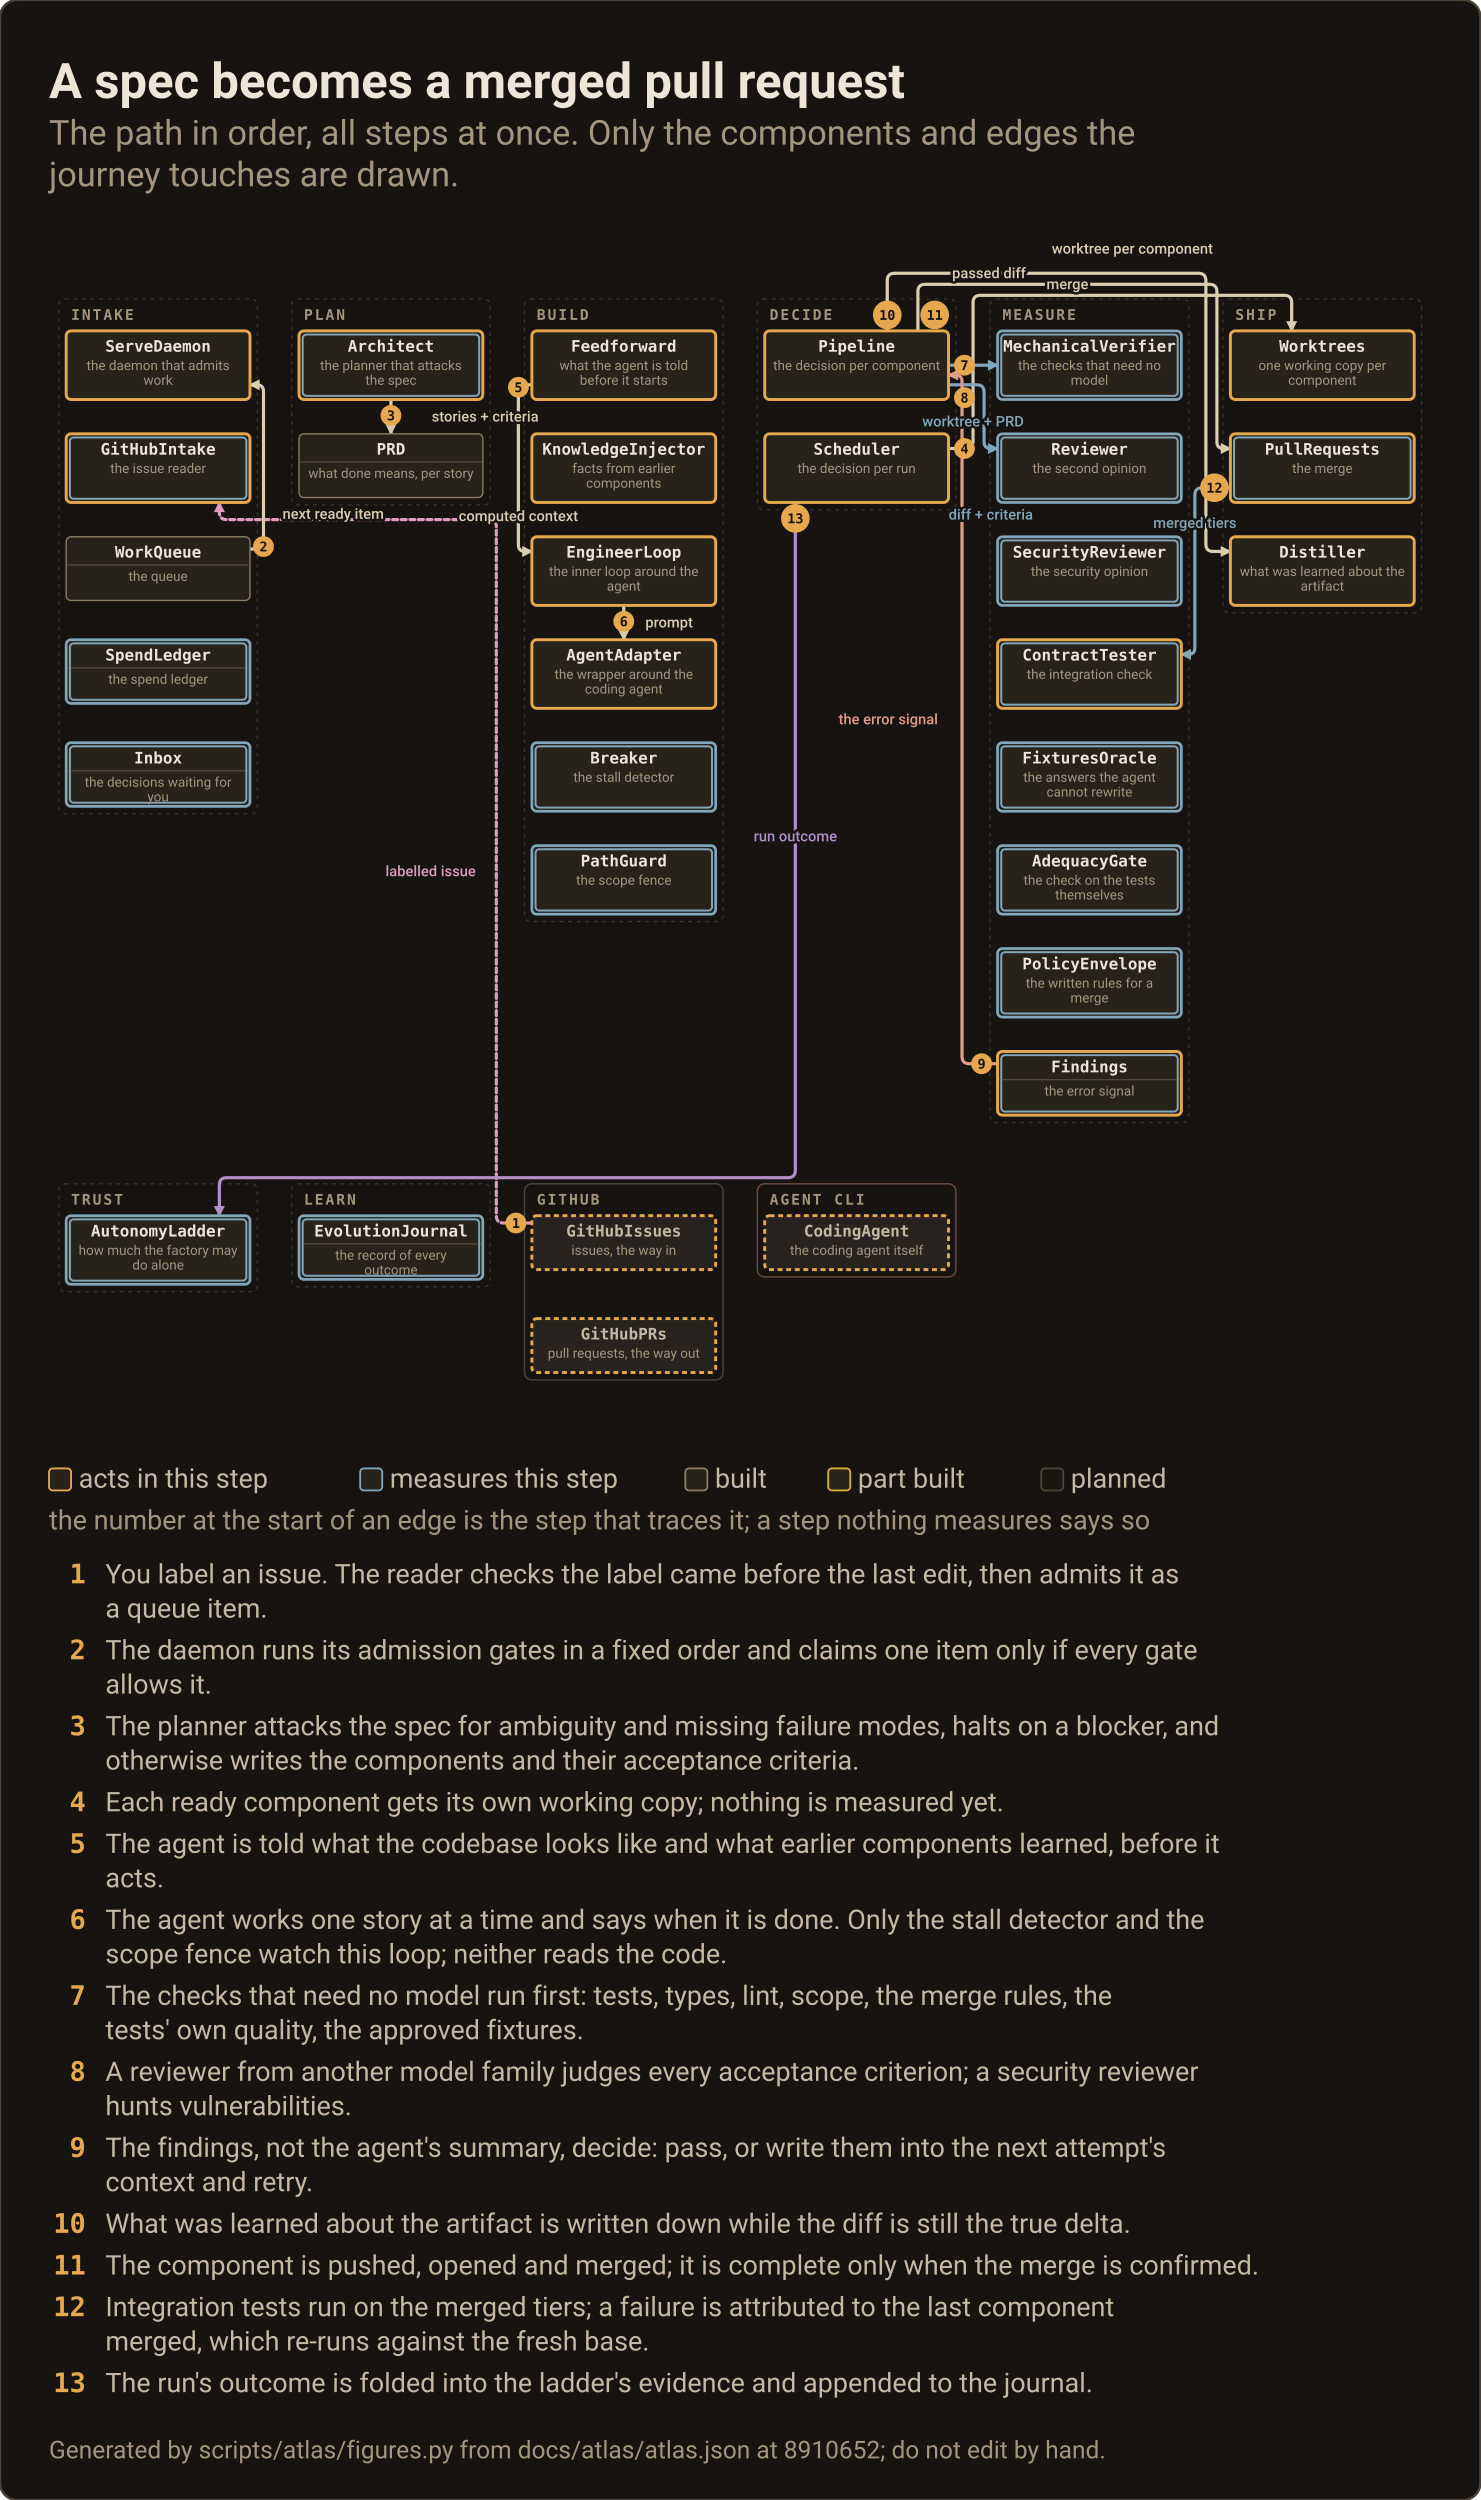
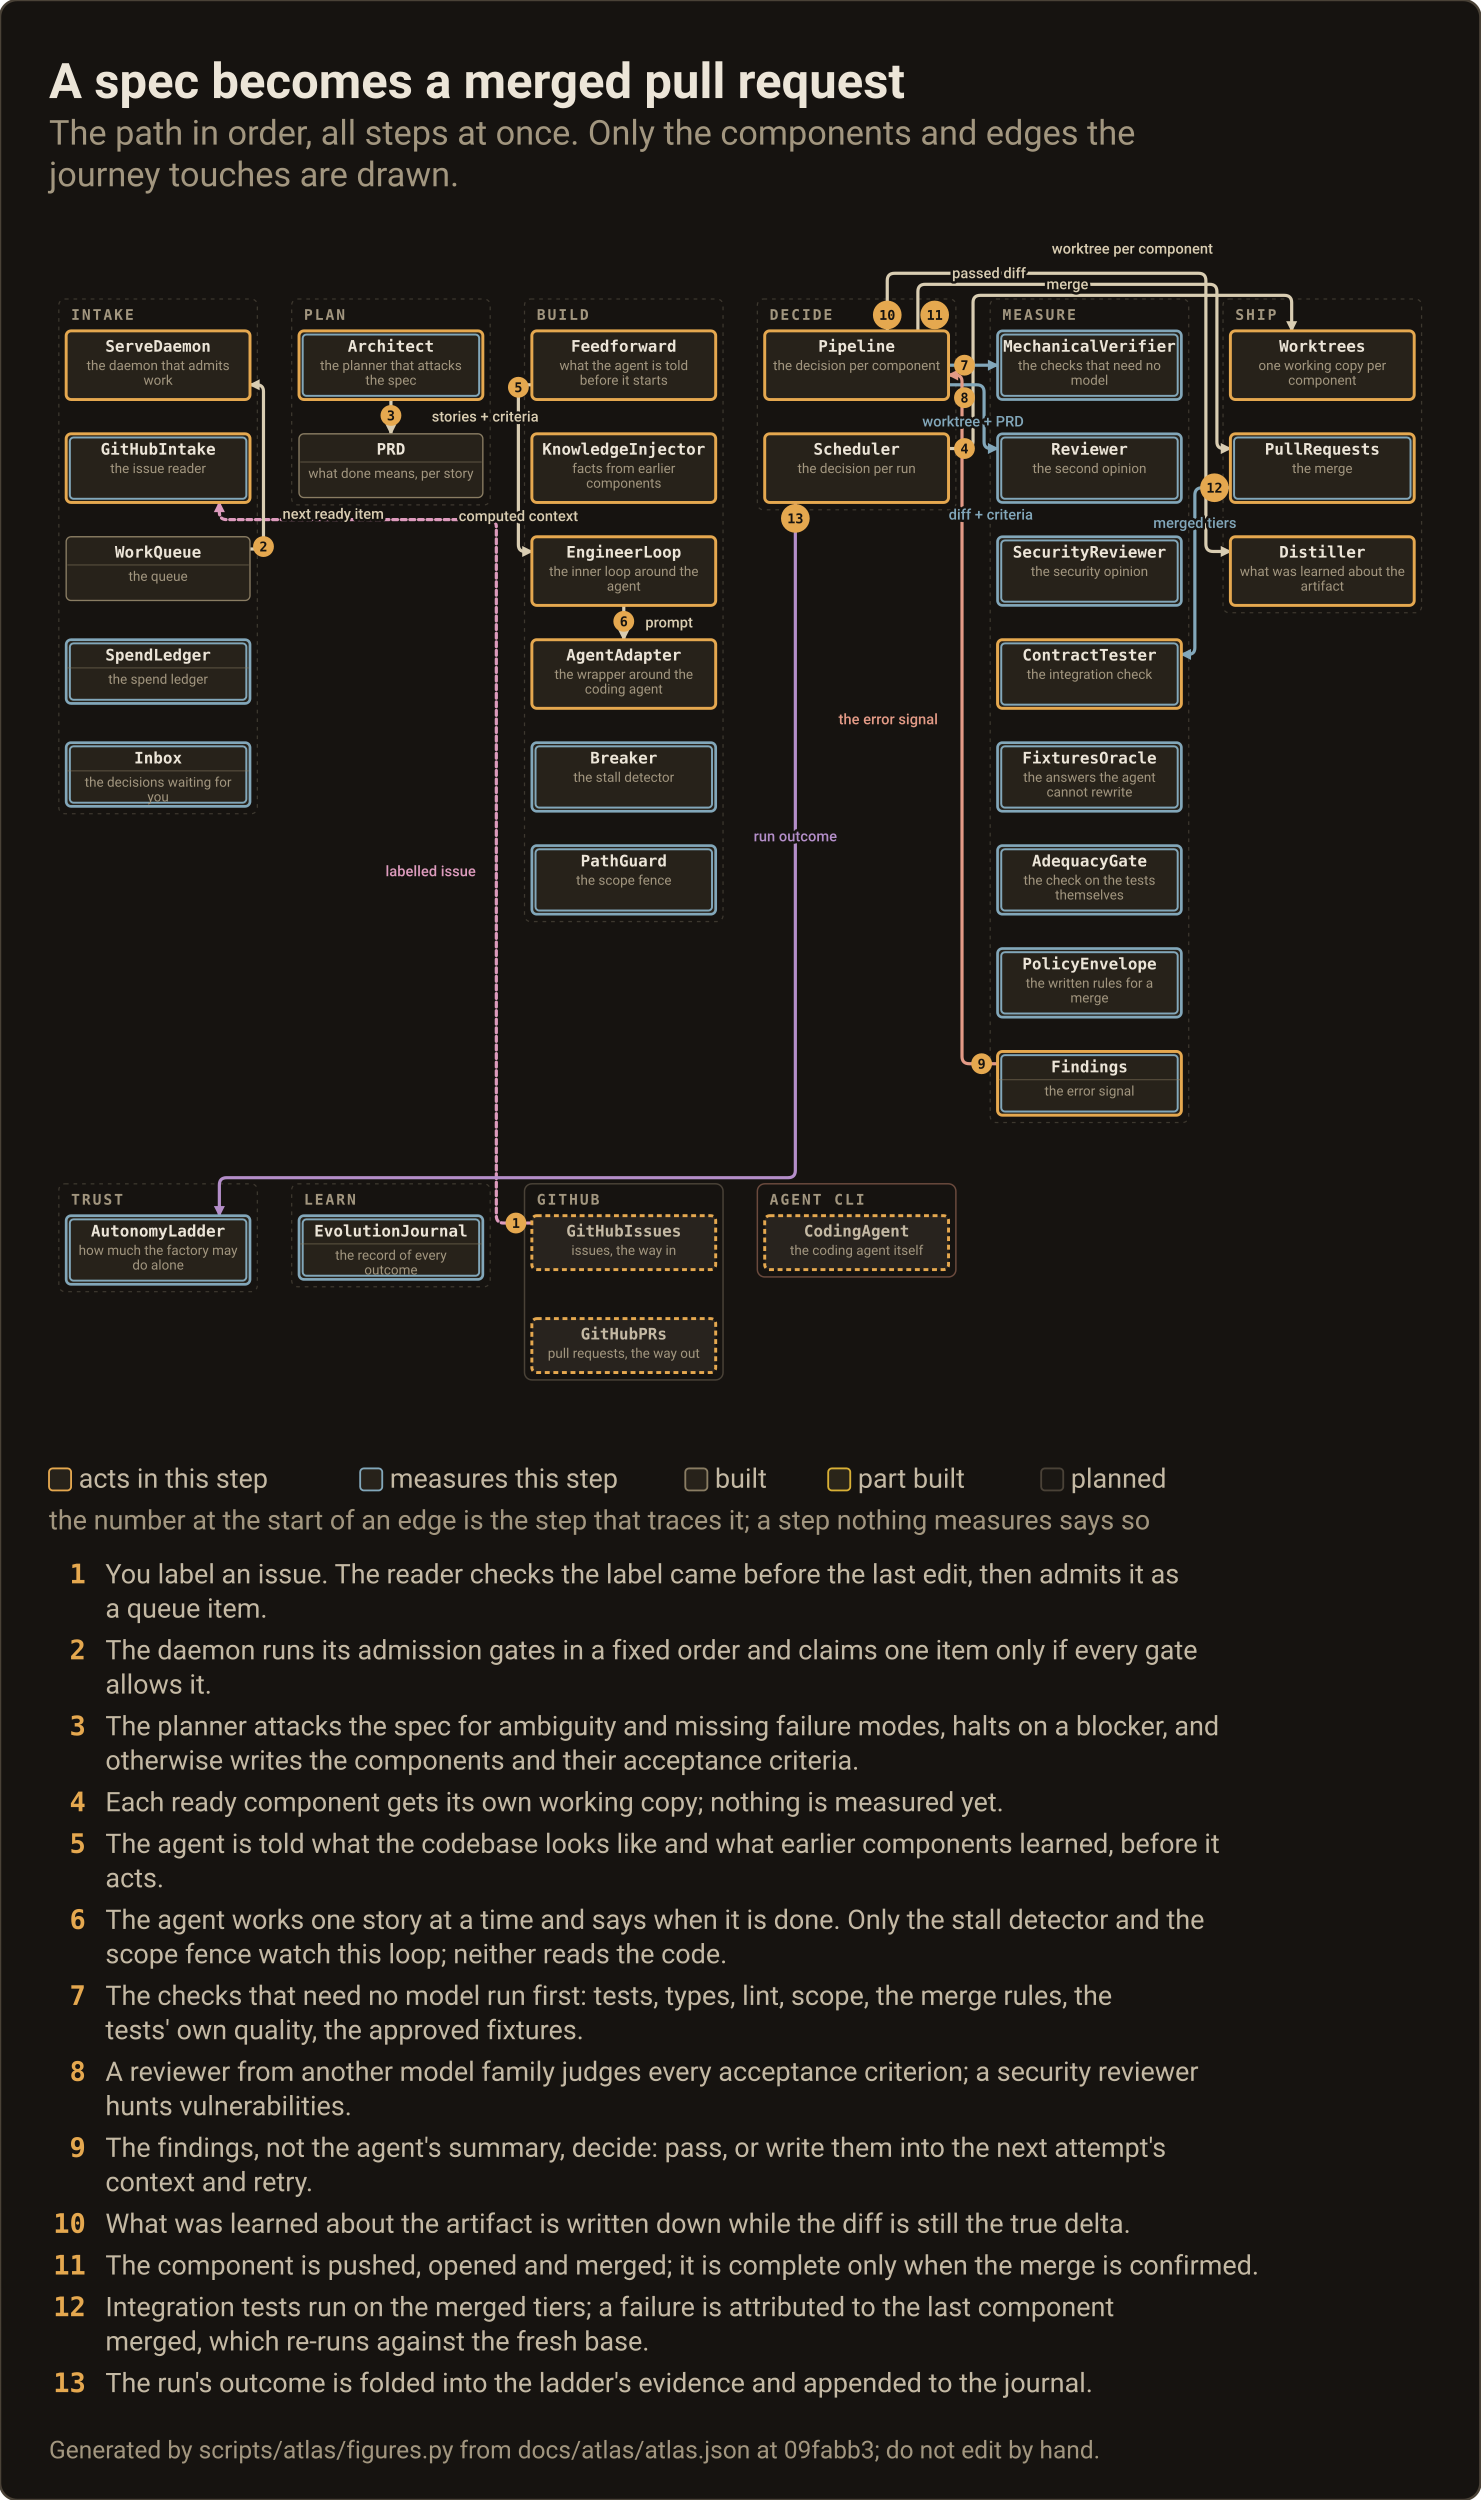
<svg xmlns="http://www.w3.org/2000/svg" width="1208" height="2040" viewBox="0 0 1208 2040" role="img" aria-label="Journey: A spec becomes a merged pull request">
  <rect x="0" y="0" width="1208" height="2040" rx="14" fill="#161310" stroke="#4A4237" stroke-width="2" />
  <text x="40.0" y="80.0" class="c0">A spec becomes a merged pull request</text>
  <text x="40.0" y="118.0" class="c1">The path in order, all steps at once. Only the components and edges the</text>
  <text x="40.0" y="152.0" class="c1">journey touches are drawn.</text>
  <svg id="map" x="40.0" y="170.0" width="1128" height="1006" viewBox="0 0 1128 1006" overflow="visible">
    <defs>
      <marker id="map-m-work" viewBox="0 0 8 8" refX="7" refY="4" markerUnits="userSpaceOnUse" markerWidth="9" markerHeight="9" orient="auto-start-reverse">
        <path d="M0,0 L8,4 L0,8 z" fill="#D9CDB2" />
      </marker>
      <marker id="map-m-measure" viewBox="0 0 8 8" refX="7" refY="4" markerUnits="userSpaceOnUse" markerWidth="9" markerHeight="9" orient="auto-start-reverse">
        <path d="M0,0 L8,4 L0,8 z" fill="#82A7BA" />
      </marker>
      <marker id="map-m-feedback" viewBox="0 0 8 8" refX="7" refY="4" markerUnits="userSpaceOnUse" markerWidth="9" markerHeight="9" orient="auto-start-reverse">
        <path d="M0,0 L8,4 L0,8 z" fill="#E39A86" />
      </marker>
      <marker id="map-m-operator" viewBox="0 0 8 8" refX="7" refY="4" markerUnits="userSpaceOnUse" markerWidth="9" markerHeight="9" orient="auto-start-reverse">
        <path d="M0,0 L8,4 L0,8 z" fill="#DD9BBD" />
      </marker>
      <marker id="map-m-trust" viewBox="0 0 8 8" refX="7" refY="4" markerUnits="userSpaceOnUse" markerWidth="9" markerHeight="9" orient="auto-start-reverse">
        <path d="M0,0 L8,4 L0,8 z" fill="#B48EC9" />
      </marker>
      <marker id="map-m-learn" viewBox="0 0 8 8" refX="7" refY="4" markerUnits="userSpaceOnUse" markerWidth="9" markerHeight="9" orient="auto-start-reverse">
        <path d="M0,0 L8,4 L0,8 z" fill="#86C9A9" />
      </marker>
      <marker id="map-m-record" viewBox="0 0 8 8" refX="7" refY="4" markerUnits="userSpaceOnUse" markerWidth="9" markerHeight="9" orient="auto-start-reverse">
        <path d="M0,0 L8,4 L0,8 z" fill="#B7C27C" />
      </marker>
      <marker id="map-m-change" viewBox="0 0 8 8" refX="7" refY="4" markerUnits="userSpaceOnUse" markerWidth="9" markerHeight="9" orient="auto-start-reverse">
        <path d="M0,0 L8,4 L0,8 z" fill="#E26D5A" />
      </marker>
      <marker id="map-m-reach" viewBox="0 0 8 8" refX="7" refY="4" markerUnits="userSpaceOnUse" markerWidth="9" markerHeight="9" orient="auto-start-reverse">
        <path d="M0,0 L8,4 L0,8 z" fill="#E5A84F" />
      </marker>
    </defs>
    <style>#map .node.quiet{opacity:.42}#map .node.planned{opacity:.5}#map .node.planned.quiet{opacity:.3}#map .node.meas .node__box{stroke:#82A7BA;stroke-width:2.2}#map .node.acts .node__box{stroke:#E5A84F;stroke-width:2.4}#map .node__ring{display:none;fill:none;stroke:#82A7BA;stroke-width:1.6}#map .node.meas .node__ring{display:inline}#map .flow.planned{opacity:.35}#map .flowlbl.planned{opacity:.5}#map .flow.off,#map .flowlbl.off{display:none}#map .flow.hot{opacity:1;stroke-opacity:1;stroke-width:2.6}#map .flowlbl.hot{opacity:1}</style>
    <rect x="8.0" y="74.0" width="162.0" height="420.0" rx="5" fill="none" stroke="#A2967F" stroke-opacity=".28" stroke-width="1" stroke-dasharray="3 4" />
    <text x="18.0" y="91.0" class="t6">INTAKE</text>
    <rect x="198.0" y="74.0" width="162.0" height="168.0" rx="5" fill="none" stroke="#A2967F" stroke-opacity=".28" stroke-width="1" stroke-dasharray="3 4" />
    <text x="208.0" y="91.0" class="t6">PLAN</text>
    <rect x="388.0" y="74.0" width="162.0" height="508.0" rx="5" fill="none" stroke="#A2967F" stroke-opacity=".28" stroke-width="1" stroke-dasharray="3 4" />
    <text x="398.0" y="91.0" class="t6">BUILD</text>
    <rect x="578.0" y="74.0" width="162.0" height="172.0" rx="5" fill="none" stroke="#A2967F" stroke-opacity=".28" stroke-width="1" stroke-dasharray="3 4" />
    <text x="588.0" y="91.0" class="t6">DECIDE</text>
    <rect x="768.0" y="74.0" width="162.0" height="672.0" rx="5" fill="none" stroke="#A2967F" stroke-opacity=".28" stroke-width="1" stroke-dasharray="3 4" />
    <text x="778.0" y="91.0" class="t6">MEASURE</text>
    <rect x="958.0" y="74.0" width="162.0" height="256.0" rx="5" fill="none" stroke="#A2967F" stroke-opacity=".28" stroke-width="1" stroke-dasharray="3 4" />
    <text x="968.0" y="91.0" class="t6">SHIP</text>
    <rect x="8.0" y="796.0" width="162.0" height="88.0" rx="5" fill="none" stroke="#A2967F" stroke-opacity=".28" stroke-width="1" stroke-dasharray="3 4" />
    <text x="18.0" y="813.0" class="t6">TRUST</text>
    <rect x="198.0" y="796.0" width="162.0" height="84.0" rx="5" fill="none" stroke="#A2967F" stroke-opacity=".28" stroke-width="1" stroke-dasharray="3 4" />
    <text x="208.0" y="813.0" class="t6">LEARN</text>
    <rect x="388.0" y="796.0" width="162.0" height="160.0" rx="6" fill="none" stroke="#4A4237" stroke-width="1.2" />
    <text x="398.0" y="813.0" class="t6">GITHUB</text>
    <rect x="578.0" y="796.0" width="162.0" height="76.0" rx="6" fill="none" stroke="#6B4A3D" stroke-width="1.2" />
    <text x="588.0" y="813.0" class="t6">AGENT CLI</text>
    <g data-layer="flow">
      <path id="map-f0" class="flow intake planned hot" data-edge="0" data-from="GitHubIssues" data-to="GitHubIntake" data-art="labelled issue" data-kind="intake" data-layer="operator" d="M 394.0 828.0 L 371.0 828.0 Q 365.0 828.0 365.0 822.0 L 365.0 260.0 Q 365.0 254.0 359.0 254.0 L 145.0 254.0 Q 139.0 254.0 139.0 248.0 L 139.0 240.0" fill="none" stroke="#DD9BBD" stroke-opacity="0.82" stroke-width="1.2" stroke-dasharray="4 3" stroke-linecap="round" marker-end="url(#map-m-operator)" />
      <path id="map-f2" class="flow intake hot" data-edge="2" data-from="WorkQueue" data-to="ServeDaemon" data-art="next ready item" data-kind="intake" data-layer="work" d="M 164.0 278.0 L 169.5 278.0 Q 175.0 278.0 175.0 272.5 L 175.0 149.5 Q 175.0 144.0 169.5 144.0 L 164.0 144.0" fill="none" stroke="#D9CDB2" stroke-opacity="0.82" stroke-width="1.2" stroke-linecap="round" marker-end="url(#map-m-work)" />
      <path id="map-f8" class="flow plan hot" data-edge="8" data-from="Architect" data-to="PRD" data-art="stories + criteria" data-kind="plan" data-layer="work" d="M 279.0 156.0 L 279.0 184.0" fill="none" stroke="#D9CDB2" stroke-opacity="0.82" stroke-width="1.2" stroke-linecap="round" marker-end="url(#map-m-work)" />
      <path id="map-f11" class="flow ship hot" data-edge="11" data-from="Scheduler" data-to="Worktrees" data-art="worktree per component" data-kind="ship" data-layer="work" d="M 734.0 196.0 L 748.0 196.0 Q 754.0 196.0 754.0 190.0 L 754.0 77.0 Q 754.0 71.0 760.0 71.0 L 1008.0 71.0 Q 1014.0 71.0 1014.0 77.0 L 1014.0 100.0" fill="none" stroke="#D9CDB2" stroke-opacity="0.82" stroke-width="1.2" stroke-linecap="round" marker-end="url(#map-m-work)" />
      <path id="map-f13" class="flow build hot" data-edge="13" data-from="Feedforward" data-to="EngineerLoop" data-art="computed context" data-kind="build" data-layer="work" d="M 394.0 144.0 L 388.5 144.0 Q 383.0 144.0 383.0 149.5 L 383.0 274.5 Q 383.0 280.0 388.5 280.0 L 394.0 280.0" fill="none" stroke="#D9CDB2" stroke-opacity="0.82" stroke-width="1.2" stroke-linecap="round" marker-end="url(#map-m-work)" />
      <path id="map-f16" class="flow build hot" data-edge="16" data-from="EngineerLoop" data-to="AgentAdapter" data-art="prompt" data-kind="build" data-layer="work" d="M 469.0 324.0 L 469.0 352.0" fill="none" stroke="#D9CDB2" stroke-opacity="0.82" stroke-width="1.2" stroke-linecap="round" marker-end="url(#map-m-work)" />
      <path id="map-f24" class="flow measure hot" data-edge="24" data-from="Pipeline" data-to="MechanicalVerifier" data-art="worktree + PRD" data-kind="measure" data-layer="measure" d="M 734.0 128.0 L 774.0 128.0" fill="none" stroke="#82A7BA" stroke-opacity="0.82" stroke-width="1.2" stroke-linecap="round" marker-end="url(#map-m-measure)" />
      <path id="map-f25" class="flow measure hot" data-edge="25" data-from="Pipeline" data-to="Reviewer" data-art="diff + criteria" data-kind="measure" data-layer="measure" d="M 734.0 144.0 L 757.0 144.0 Q 763.0 144.0 763.0 150.0 L 763.0 190.5 Q 763.0 196.0 768.5 196.0 L 774.0 196.0" fill="none" stroke="#82A7BA" stroke-opacity="0.82" stroke-width="1.2" stroke-linecap="round" marker-end="url(#map-m-measure)" />
      <path id="map-f35" class="flow decide hot" data-edge="35" data-from="Findings" data-to="Pipeline" data-art="the error signal" data-kind="decide" data-layer="feedback" d="M 774.0 698.0 L 751.0 698.0 Q 745.0 698.0 745.0 692.0 L 745.0 141.5 Q 745.0 136.0 739.5 136.0 L 734.0 136.0" fill="none" stroke="#E39A86" stroke-opacity="0.82" stroke-width="1.2" stroke-linecap="round" marker-end="url(#map-m-feedback)" />
      <path id="map-f37" class="flow ship hot" data-edge="37" data-from="Pipeline" data-to="Distiller" data-art="passed diff" data-kind="ship" data-layer="work" d="M 684.0 100.0 L 684.0 59.0 Q 684.0 53.0 690.0 53.0 L 938.0 53.0 Q 944.0 53.0 944.0 59.0 L 944.0 274.0 Q 944.0 280.0 950.0 280.0 L 964.0 280.0" fill="none" stroke="#D9CDB2" stroke-opacity="0.82" stroke-width="1.2" stroke-linecap="round" marker-end="url(#map-m-work)" />
      <path id="map-f39" class="flow ship hot" data-edge="39" data-from="Pipeline" data-to="PullRequests" data-art="merge" data-kind="ship" data-layer="work" d="M 709.0 100.0 L 709.0 68.0 Q 709.0 62.0 715.0 62.0 L 947.0 62.0 Q 953.0 62.0 953.0 68.0 L 953.0 190.5 Q 953.0 196.0 958.5 196.0 L 964.0 196.0" fill="none" stroke="#D9CDB2" stroke-opacity="0.82" stroke-width="1.2" stroke-linecap="round" marker-end="url(#map-m-work)" />
      <path id="map-f41" class="flow measure hot" data-edge="41" data-from="PullRequests" data-to="ContractTester" data-art="merged tiers" data-kind="measure" data-layer="measure" d="M 964.0 228.0 L 941.0 228.0 Q 935.0 228.0 935.0 234.0 L 935.0 358.5 Q 935.0 364.0 929.5 364.0 L 924.0 364.0" fill="none" stroke="#82A7BA" stroke-opacity="0.82" stroke-width="1.2" stroke-linecap="round" marker-end="url(#map-m-measure)" />
      <path id="map-f48" class="flow trust hot" data-edge="48" data-from="Scheduler" data-to="AutonomyLadder" data-art="run outcome" data-kind="trust" data-layer="trust" d="M 609.0 240.0 L 609.0 785.0 Q 609.0 791.0 603.0 791.0 L 145.0 791.0 Q 139.0 791.0 139.0 797.0 L 139.0 822.0" fill="none" stroke="#B48EC9" stroke-opacity="0.82" stroke-width="1.2" stroke-linecap="round" marker-end="url(#map-m-trust)" />
    </g>
    <g class="node built acts" data-id="ServeDaemon" data-kind="component" data-state="built" data-region="intake" role="button" tabindex="0" aria-label="ServeDaemon, the daemon that admits work, built">
      <rect class="node__box" x="14.0" y="100.0" width="150.0" height="56.0" rx="4.0" fill="#27221A" stroke="#8A7D63" stroke-width="1.1" />
      <rect class="node__ring" x="17.0" y="103.0" width="144.0" height="50.0" rx="3.0" />
      <text x="89.0" y="117.0" class="t7">ServeDaemon</text>
      <g data-layer="job">
        <text x="89.0" y="132.0" class="t8">the daemon that admits</text>
        <text x="89.0" y="144.0" class="t8">work</text>
      </g>
    </g>
    <g class="node built acts meas" data-id="GitHubIntake" data-kind="component" data-state="built" data-region="intake" role="button" tabindex="0" aria-label="GitHubIntake, the issue reader, built">
      <rect class="node__box" x="14.0" y="184.0" width="150.0" height="56.0" rx="4.0" fill="#27221A" stroke="#8A7D63" stroke-width="1.1" />
      <rect class="node__ring" x="17.0" y="187.0" width="144.0" height="50.0" rx="3.0" />
      <text x="89.0" y="201.0" class="t7">GitHubIntake</text>
      <g data-layer="job">
        <text x="89.0" y="216.0" class="t8">the issue reader</text>
      </g>
    </g>
    <g class="node built" data-id="WorkQueue" data-kind="store" data-state="built" data-region="intake" role="button" tabindex="0" aria-label="WorkQueue, the queue, built">
      <rect class="node__box" x="14.0" y="268.0" width="150.0" height="52.0" rx="4.0" fill="#27221A" stroke="#8A7D63" stroke-width="1.1" />
      <rect class="node__ring" x="17.0" y="271.0" width="144.0" height="46.0" rx="3.0" />
      <text x="89.0" y="285.0" class="t7">WorkQueue</text>
      <line x1="15.0" y1="291.0" x2="163.0" y2="291.0" stroke="#8A7D63" stroke-opacity=".45" stroke-width="1" />
      <g data-layer="job">
        <text x="89.0" y="304.0" class="t8">the queue</text>
      </g>
    </g>
    <g class="node built meas" data-id="SpendLedger" data-kind="store" data-state="built" data-region="intake" role="button" tabindex="0" aria-label="SpendLedger, the spend ledger, built">
      <rect class="node__box" x="14.0" y="352.0" width="150.0" height="52.0" rx="4.0" fill="#27221A" stroke="#8A7D63" stroke-width="1.1" />
      <rect class="node__ring" x="17.0" y="355.0" width="144.0" height="46.0" rx="3.0" />
      <text x="89.0" y="369.0" class="t7">SpendLedger</text>
      <line x1="15.0" y1="375.0" x2="163.0" y2="375.0" stroke="#8A7D63" stroke-opacity=".45" stroke-width="1" />
      <g data-layer="job">
        <text x="89.0" y="388.0" class="t8">the spend ledger</text>
      </g>
    </g>
    <g class="node built meas" data-id="Inbox" data-kind="store" data-state="built" data-region="intake" role="button" tabindex="0" aria-label="Inbox, the decisions waiting for you, built">
      <rect class="node__box" x="14.0" y="436.0" width="150.0" height="52.0" rx="4.0" fill="#27221A" stroke="#8A7D63" stroke-width="1.1" />
      <rect class="node__ring" x="17.0" y="439.0" width="144.0" height="46.0" rx="3.0" />
      <text x="89.0" y="453.0" class="t7">Inbox</text>
      <line x1="15.0" y1="459.0" x2="163.0" y2="459.0" stroke="#8A7D63" stroke-opacity=".45" stroke-width="1" />
      <g data-layer="job">
        <text x="89.0" y="472.0" class="t8">the decisions waiting for</text>
        <text x="89.0" y="484.0" class="t8">you</text>
      </g>
    </g>
    <g class="node built acts meas" data-id="Architect" data-kind="component" data-state="built" data-region="plan" role="button" tabindex="0" aria-label="Architect, the planner that attacks the spec, built">
      <rect class="node__box" x="204.0" y="100.0" width="150.0" height="56.0" rx="4.0" fill="#27221A" stroke="#8A7D63" stroke-width="1.1" />
      <rect class="node__ring" x="207.0" y="103.0" width="144.0" height="50.0" rx="3.0" />
      <text x="279.0" y="117.0" class="t7">Architect</text>
      <g data-layer="job">
        <text x="279.0" y="132.0" class="t8">the planner that attacks</text>
        <text x="279.0" y="144.0" class="t8">the spec</text>
      </g>
    </g>
    <g class="node built" data-id="PRD" data-kind="store" data-state="built" data-region="plan" role="button" tabindex="0" aria-label="PRD, what done means, per story, built">
      <rect class="node__box" x="204.0" y="184.0" width="150.0" height="52.0" rx="4.0" fill="#27221A" stroke="#8A7D63" stroke-width="1.1" />
      <rect class="node__ring" x="207.0" y="187.0" width="144.0" height="46.0" rx="3.0" />
      <text x="279.0" y="201.0" class="t7">PRD</text>
      <line x1="205.0" y1="207.0" x2="353.0" y2="207.0" stroke="#8A7D63" stroke-opacity=".45" stroke-width="1" />
      <g data-layer="job">
        <text x="279.0" y="220.0" class="t8">what done means, per story</text>
      </g>
    </g>
    <g class="node built acts" data-id="Feedforward" data-kind="component" data-state="built" data-region="build" role="button" tabindex="0" aria-label="Feedforward, what the agent is told before it starts, built">
      <rect class="node__box" x="394.0" y="100.0" width="150.0" height="56.0" rx="4.0" fill="#27221A" stroke="#8A7D63" stroke-width="1.1" />
      <rect class="node__ring" x="397.0" y="103.0" width="144.0" height="50.0" rx="3.0" />
      <text x="469.0" y="117.0" class="t7">Feedforward</text>
      <g data-layer="job">
        <text x="469.0" y="132.0" class="t8">what the agent is told</text>
        <text x="469.0" y="144.0" class="t8">before it starts</text>
      </g>
    </g>
    <g class="node built acts" data-id="KnowledgeInjector" data-kind="component" data-state="built" data-region="build" role="button" tabindex="0" aria-label="KnowledgeInjector, facts from earlier components, built">
      <rect class="node__box" x="394.0" y="184.0" width="150.0" height="56.0" rx="4.0" fill="#27221A" stroke="#8A7D63" stroke-width="1.1" />
      <rect class="node__ring" x="397.0" y="187.0" width="144.0" height="50.0" rx="3.0" />
      <text x="469.0" y="201.0" class="t7">KnowledgeInjector</text>
      <g data-layer="job">
        <text x="469.0" y="216.0" class="t8">facts from earlier</text>
        <text x="469.0" y="228.0" class="t8">components</text>
      </g>
    </g>
    <g class="node built acts" data-id="EngineerLoop" data-kind="component" data-state="built" data-region="build" role="button" tabindex="0" aria-label="EngineerLoop, the inner loop around the agent, built">
      <rect class="node__box" x="394.0" y="268.0" width="150.0" height="56.0" rx="4.0" fill="#27221A" stroke="#8A7D63" stroke-width="1.1" />
      <rect class="node__ring" x="397.0" y="271.0" width="144.0" height="50.0" rx="3.0" />
      <text x="469.0" y="285.0" class="t7">EngineerLoop</text>
      <g data-layer="job">
        <text x="469.0" y="300.0" class="t8">the inner loop around the</text>
        <text x="469.0" y="312.0" class="t8">agent</text>
      </g>
    </g>
    <g class="node built acts" data-id="AgentAdapter" data-kind="component" data-state="built" data-region="build" role="button" tabindex="0" aria-label="AgentAdapter, the wrapper around the coding agent, built">
      <rect class="node__box" x="394.0" y="352.0" width="150.0" height="56.0" rx="4.0" fill="#27221A" stroke="#8A7D63" stroke-width="1.1" />
      <rect class="node__ring" x="397.0" y="355.0" width="144.0" height="50.0" rx="3.0" />
      <text x="469.0" y="369.0" class="t7">AgentAdapter</text>
      <g data-layer="job">
        <text x="469.0" y="384.0" class="t8">the wrapper around the</text>
        <text x="469.0" y="396.0" class="t8">coding agent</text>
      </g>
    </g>
    <g class="node built meas" data-id="Breaker" data-kind="component" data-state="built" data-region="build" role="button" tabindex="0" aria-label="Breaker, the stall detector, built">
      <rect class="node__box" x="394.0" y="436.0" width="150.0" height="56.0" rx="4.0" fill="#27221A" stroke="#8A7D63" stroke-width="1.1" />
      <rect class="node__ring" x="397.0" y="439.0" width="144.0" height="50.0" rx="3.0" />
      <text x="469.0" y="453.0" class="t7">Breaker</text>
      <g data-layer="job">
        <text x="469.0" y="468.0" class="t8">the stall detector</text>
      </g>
    </g>
    <g class="node built meas" data-id="PathGuard" data-kind="component" data-state="built" data-region="build" role="button" tabindex="0" aria-label="PathGuard, the scope fence, built">
      <rect class="node__box" x="394.0" y="520.0" width="150.0" height="56.0" rx="4.0" fill="#27221A" stroke="#8A7D63" stroke-width="1.1" />
      <rect class="node__ring" x="397.0" y="523.0" width="144.0" height="50.0" rx="3.0" />
      <text x="469.0" y="537.0" class="t7">PathGuard</text>
      <g data-layer="job">
        <text x="469.0" y="552.0" class="t8">the scope fence</text>
      </g>
    </g>
    <g class="node built meas" data-id="MechanicalVerifier" data-kind="component" data-state="built" data-region="measure" role="button" tabindex="0" aria-label="MechanicalVerifier, the checks that need no model, built">
      <rect class="node__box" x="774.0" y="100.0" width="150.0" height="56.0" rx="4.0" fill="#27221A" stroke="#8A7D63" stroke-width="1.1" />
      <rect class="node__ring" x="777.0" y="103.0" width="144.0" height="50.0" rx="3.0" />
      <text x="849.0" y="117.0" class="t7">MechanicalVerifier</text>
      <g data-layer="job">
        <text x="849.0" y="132.0" class="t8">the checks that need no</text>
        <text x="849.0" y="144.0" class="t8">model</text>
      </g>
    </g>
    <g class="node built meas" data-id="Reviewer" data-kind="component" data-state="built" data-region="measure" role="button" tabindex="0" aria-label="Reviewer, the second opinion, built">
      <rect class="node__box" x="774.0" y="184.0" width="150.0" height="56.0" rx="4.0" fill="#27221A" stroke="#8A7D63" stroke-width="1.1" />
      <rect class="node__ring" x="777.0" y="187.0" width="144.0" height="50.0" rx="3.0" />
      <text x="849.0" y="201.0" class="t7">Reviewer</text>
      <g data-layer="job">
        <text x="849.0" y="216.0" class="t8">the second opinion</text>
      </g>
    </g>
    <g class="node built meas" data-id="SecurityReviewer" data-kind="component" data-state="built" data-region="measure" role="button" tabindex="0" aria-label="SecurityReviewer, the security opinion, built">
      <rect class="node__box" x="774.0" y="268.0" width="150.0" height="56.0" rx="4.0" fill="#27221A" stroke="#8A7D63" stroke-width="1.1" />
      <rect class="node__ring" x="777.0" y="271.0" width="144.0" height="50.0" rx="3.0" />
      <text x="849.0" y="285.0" class="t7">SecurityReviewer</text>
      <g data-layer="job">
        <text x="849.0" y="300.0" class="t8">the security opinion</text>
      </g>
    </g>
    <g class="node built acts meas" data-id="ContractTester" data-kind="component" data-state="built" data-region="measure" role="button" tabindex="0" aria-label="ContractTester, the integration check, built">
      <rect class="node__box" x="774.0" y="352.0" width="150.0" height="56.0" rx="4.0" fill="#27221A" stroke="#8A7D63" stroke-width="1.1" />
      <rect class="node__ring" x="777.0" y="355.0" width="144.0" height="50.0" rx="3.0" />
      <text x="849.0" y="369.0" class="t7">ContractTester</text>
      <g data-layer="job">
        <text x="849.0" y="384.0" class="t8">the integration check</text>
      </g>
    </g>
    <g class="node built meas" data-id="FixturesOracle" data-kind="component" data-state="built" data-region="measure" role="button" tabindex="0" aria-label="FixturesOracle, the answers the agent cannot rewrite, built">
      <rect class="node__box" x="774.0" y="436.0" width="150.0" height="56.0" rx="4.0" fill="#27221A" stroke="#8A7D63" stroke-width="1.1" />
      <rect class="node__ring" x="777.0" y="439.0" width="144.0" height="50.0" rx="3.0" />
      <text x="849.0" y="453.0" class="t7">FixturesOracle</text>
      <g data-layer="job">
        <text x="849.0" y="468.0" class="t8">the answers the agent</text>
        <text x="849.0" y="480.0" class="t8">cannot rewrite</text>
      </g>
    </g>
    <g class="node built meas" data-id="AdequacyGate" data-kind="component" data-state="built" data-region="measure" role="button" tabindex="0" aria-label="AdequacyGate, the check on the tests themselves, built">
      <rect class="node__box" x="774.0" y="520.0" width="150.0" height="56.0" rx="4.0" fill="#27221A" stroke="#8A7D63" stroke-width="1.1" />
      <rect class="node__ring" x="777.0" y="523.0" width="144.0" height="50.0" rx="3.0" />
      <text x="849.0" y="537.0" class="t7">AdequacyGate</text>
      <g data-layer="job">
        <text x="849.0" y="552.0" class="t8">the check on the tests</text>
        <text x="849.0" y="564.0" class="t8">themselves</text>
      </g>
    </g>
    <g class="node built meas" data-id="PolicyEnvelope" data-kind="component" data-state="built" data-region="measure" role="button" tabindex="0" aria-label="PolicyEnvelope, the written rules for a merge, built">
      <rect class="node__box" x="774.0" y="604.0" width="150.0" height="56.0" rx="4.0" fill="#27221A" stroke="#8A7D63" stroke-width="1.1" />
      <rect class="node__ring" x="777.0" y="607.0" width="144.0" height="50.0" rx="3.0" />
      <text x="849.0" y="621.0" class="t7">PolicyEnvelope</text>
      <g data-layer="job">
        <text x="849.0" y="636.0" class="t8">the written rules for a</text>
        <text x="849.0" y="648.0" class="t8">merge</text>
      </g>
    </g>
    <g class="node built acts meas" data-id="Findings" data-kind="store" data-state="built" data-region="measure" role="button" tabindex="0" aria-label="Findings, the error signal, built">
      <rect class="node__box" x="774.0" y="688.0" width="150.0" height="52.0" rx="4.0" fill="#27221A" stroke="#8A7D63" stroke-width="1.1" />
      <rect class="node__ring" x="777.0" y="691.0" width="144.0" height="46.0" rx="3.0" />
      <text x="849.0" y="705.0" class="t7">Findings</text>
      <line x1="775.0" y1="711.0" x2="923.0" y2="711.0" stroke="#8A7D63" stroke-opacity=".45" stroke-width="1" />
      <g data-layer="job">
        <text x="849.0" y="724.0" class="t8">the error signal</text>
      </g>
    </g>
    <g class="node built acts" data-id="Pipeline" data-kind="component" data-state="built" data-region="decide" role="button" tabindex="0" aria-label="Pipeline, the decision per component, built">
      <rect class="node__box" x="584.0" y="100.0" width="150.0" height="56.0" rx="4.0" fill="#27221A" stroke="#8A7D63" stroke-width="1.1" />
      <rect class="node__ring" x="587.0" y="103.0" width="144.0" height="50.0" rx="3.0" />
      <text x="659.0" y="117.0" class="t7">Pipeline</text>
      <g data-layer="job">
        <text x="659.0" y="132.0" class="t8">the decision per component</text>
      </g>
    </g>
    <g class="node built acts" data-id="Scheduler" data-kind="component" data-state="built" data-region="decide" role="button" tabindex="0" aria-label="Scheduler, the decision per run, built">
      <rect class="node__box" x="584.0" y="184.0" width="150.0" height="56.0" rx="4.0" fill="#27221A" stroke="#8A7D63" stroke-width="1.1" />
      <rect class="node__ring" x="587.0" y="187.0" width="144.0" height="50.0" rx="3.0" />
      <text x="659.0" y="201.0" class="t7">Scheduler</text>
      <g data-layer="job">
        <text x="659.0" y="216.0" class="t8">the decision per run</text>
      </g>
    </g>
    <g class="node built acts" data-id="Worktrees" data-kind="component" data-state="built" data-region="ship" role="button" tabindex="0" aria-label="Worktrees, one working copy per component, built">
      <rect class="node__box" x="964.0" y="100.0" width="150.0" height="56.0" rx="4.0" fill="#27221A" stroke="#8A7D63" stroke-width="1.1" />
      <rect class="node__ring" x="967.0" y="103.0" width="144.0" height="50.0" rx="3.0" />
      <text x="1039.0" y="117.0" class="t7">Worktrees</text>
      <g data-layer="job">
        <text x="1039.0" y="132.0" class="t8">one working copy per</text>
        <text x="1039.0" y="144.0" class="t8">component</text>
      </g>
    </g>
    <g class="node built acts meas" data-id="PullRequests" data-kind="component" data-state="built" data-region="ship" role="button" tabindex="0" aria-label="PullRequests, the merge, built">
      <rect class="node__box" x="964.0" y="184.0" width="150.0" height="56.0" rx="4.0" fill="#27221A" stroke="#8A7D63" stroke-width="1.1" />
      <rect class="node__ring" x="967.0" y="187.0" width="144.0" height="50.0" rx="3.0" />
      <text x="1039.0" y="201.0" class="t7">PullRequests</text>
      <g data-layer="job">
        <text x="1039.0" y="216.0" class="t8">the merge</text>
      </g>
    </g>
    <g class="node built acts" data-id="Distiller" data-kind="component" data-state="built" data-region="ship" role="button" tabindex="0" aria-label="Distiller, what was learned about the artifact, built">
      <rect class="node__box" x="964.0" y="268.0" width="150.0" height="56.0" rx="4.0" fill="#27221A" stroke="#8A7D63" stroke-width="1.1" />
      <rect class="node__ring" x="967.0" y="271.0" width="144.0" height="50.0" rx="3.0" />
      <text x="1039.0" y="285.0" class="t7">Distiller</text>
      <g data-layer="job">
        <text x="1039.0" y="300.0" class="t8">what was learned about the</text>
        <text x="1039.0" y="312.0" class="t8">artifact</text>
      </g>
    </g>
    <g class="node built meas" data-id="AutonomyLadder" data-kind="component" data-state="built" data-region="trust" role="button" tabindex="0" aria-label="AutonomyLadder, how much the factory may do alone, built">
      <rect class="node__box" x="14.0" y="822.0" width="150.0" height="56.0" rx="4.0" fill="#27221A" stroke="#8A7D63" stroke-width="1.1" />
      <rect class="node__ring" x="17.0" y="825.0" width="144.0" height="50.0" rx="3.0" />
      <text x="89.0" y="839.0" class="t7">AutonomyLadder</text>
      <g data-layer="job">
        <text x="89.0" y="854.0" class="t8">how much the factory may</text>
        <text x="89.0" y="866.0" class="t8">do alone</text>
      </g>
    </g>
    <g class="node built meas" data-id="EvolutionJournal" data-kind="store" data-state="built" data-region="learn" role="button" tabindex="0" aria-label="EvolutionJournal, the record of every outcome, built">
      <rect class="node__box" x="204.0" y="822.0" width="150.0" height="52.0" rx="4.0" fill="#27221A" stroke="#8A7D63" stroke-width="1.1" />
      <rect class="node__ring" x="207.0" y="825.0" width="144.0" height="46.0" rx="3.0" />
      <text x="279.0" y="839.0" class="t7">EvolutionJournal</text>
      <line x1="205.0" y1="845.0" x2="353.0" y2="845.0" stroke="#8A7D63" stroke-opacity=".45" stroke-width="1" />
      <g data-layer="job">
        <text x="279.0" y="858.0" class="t8">the record of every</text>
        <text x="279.0" y="870.0" class="t8">outcome</text>
      </g>
    </g>
    <g class="node actor acts" data-id="GitHubIssues" data-kind="actor" data-state="planned" data-region="github" role="button" tabindex="0" aria-label="GitHubIssues, issues, the way in, outside">
      <rect class="node__box" x="394.0" y="822.0" width="150.0" height="44.0" rx="4.0" fill="#28231E" stroke="#A2967F" stroke-width="1.1" stroke-dasharray="4 3" />
      <rect class="node__ring" x="397.0" y="825.0" width="144.0" height="38.0" rx="3.0" />
      <text x="469.0" y="839.0" class="t9">GitHubIssues</text>
      <g data-layer="job">
        <text x="469.0" y="854.0" class="t8">issues, the way in</text>
      </g>
    </g>
    <g class="node actor acts" data-id="GitHubPRs" data-kind="actor" data-state="planned" data-region="github" role="button" tabindex="0" aria-label="GitHubPRs, pull requests, the way out, outside">
      <rect class="node__box" x="394.0" y="906.0" width="150.0" height="44.0" rx="4.0" fill="#28231E" stroke="#A2967F" stroke-width="1.1" stroke-dasharray="4 3" />
      <rect class="node__ring" x="397.0" y="909.0" width="144.0" height="38.0" rx="3.0" />
      <text x="469.0" y="923.0" class="t9">GitHubPRs</text>
      <g data-layer="job">
        <text x="469.0" y="938.0" class="t8">pull requests, the way out</text>
      </g>
    </g>
    <g class="node actor acts" data-id="CodingAgent" data-kind="actor" data-state="planned" data-region="agent_cli" role="button" tabindex="0" aria-label="CodingAgent, the coding agent itself, outside">
      <rect class="node__box" x="584.0" y="822.0" width="150.0" height="44.0" rx="4.0" fill="#28231E" stroke="#A2967F" stroke-width="1.1" stroke-dasharray="4 3" />
      <rect class="node__ring" x="587.0" y="825.0" width="144.0" height="38.0" rx="3.0" />
      <text x="659.0" y="839.0" class="t9">CodingAgent</text>
      <g data-layer="job">
        <text x="659.0" y="854.0" class="t8">the coding agent itself</text>
      </g>
    </g>
    <g data-layer="flow">
      <g class="flowlbl intake planned hot" data-edge="0" data-from="GitHubIssues" data-to="GitHubIntake" data-layer="operator">
        <text x="311.4" y="545.0" class="t1">labelled issue</text>
      </g>
      <g class="flowlbl intake hot" data-edge="2" data-from="WorkQueue" data-to="ServeDaemon" data-layer="work">
        <text x="231.9" y="253.4" class="t2">next ready item</text>
      </g>
      <g class="flowlbl plan hot" data-edge="8" data-from="Architect" data-to="PRD" data-layer="work">
        <text x="355.9" y="174.0" class="t2">stories + criteria</text>
      </g>
      <g class="flowlbl ship hot" data-edge="11" data-from="Scheduler" data-to="Worktrees" data-layer="work">
        <text x="884.0" y="37.0" class="t2">worktree per component</text>
      </g>
      <g class="flowlbl build hot" data-edge="13" data-from="Feedforward" data-to="EngineerLoop" data-layer="work">
        <text x="383.0" y="255.2" class="t2">computed context</text>
      </g>
      <g class="flowlbl build hot" data-edge="16" data-from="EngineerLoop" data-to="AgentAdapter" data-layer="work">
        <text x="506.0" y="342.0" class="t2">prompt</text>
      </g>
      <g class="flowlbl measure hot" data-edge="24" data-from="Pipeline" data-to="MechanicalVerifier" data-layer="measure">
        <text x="754.0" y="178.0" class="t3">worktree + PRD</text>
      </g>
      <g class="flowlbl measure hot" data-edge="25" data-from="Pipeline" data-to="Reviewer" data-layer="measure">
        <text x="768.5" y="254.0" class="t3">diff + criteria</text>
      </g>
      <g class="flowlbl decide hot" data-edge="35" data-from="Findings" data-to="Pipeline" data-layer="feedback">
        <text x="684.8" y="421.0" class="t4">the error signal</text>
      </g>
      <g class="flowlbl ship hot" data-edge="37" data-from="Pipeline" data-to="Distiller" data-layer="work">
        <text x="767.0" y="57.0" class="t2">passed diff</text>
      </g>
      <g class="flowlbl ship hot" data-edge="39" data-from="Pipeline" data-to="PullRequests" data-layer="work">
        <text x="831.0" y="66.0" class="t2">merge</text>
      </g>
      <g class="flowlbl measure hot" data-edge="41" data-from="PullRequests" data-to="ContractTester" data-layer="measure">
        <text x="935.0" y="260.8" class="t3">merged tiers</text>
      </g>
      <g class="flowlbl trust hot" data-edge="48" data-from="Scheduler" data-to="AutonomyLadder" data-layer="trust">
        <text x="609.0" y="516.5" class="t5">run outcome</text>
      </g>
    </g>
    <g data-layer="steps">
      <g class="step" data-edge="0">
        <circle cx="381.0" cy="828.0" r="8.5" fill="#E5A84F" />
        <text x="381.0" y="832.0" class="t0">1</text>
      </g>
      <g class="step" data-edge="2">
        <circle cx="175.0" cy="276.0" r="8.5" fill="#E5A84F" />
        <text x="175.0" y="280.0" class="t0">2</text>
      </g>
      <g class="step" data-edge="8">
        <circle cx="279.0" cy="169.0" r="8.5" fill="#E5A84F" />
        <text x="279.0" y="173.0" class="t0">3</text>
      </g>
      <g class="step" data-edge="11">
        <circle cx="747.0" cy="196.0" r="8.5" fill="#E5A84F" />
        <text x="747.0" y="200.0" class="t0">4</text>
      </g>
      <g class="step" data-edge="13">
        <circle cx="383.0" cy="146.0" r="8.5" fill="#E5A84F" />
        <text x="383.0" y="150.0" class="t0">5</text>
      </g>
      <g class="step" data-edge="16">
        <circle cx="469.0" cy="337.0" r="8.5" fill="#E5A84F" />
        <text x="469.0" y="341.0" class="t0">6</text>
      </g>
      <g class="step" data-edge="24">
        <circle cx="747.0" cy="128.0" r="8.5" fill="#E5A84F" />
        <text x="747.0" y="132.0" class="t0">7</text>
      </g>
      <g class="step" data-edge="25">
        <circle cx="747.0" cy="154.5" r="8.5" fill="#E5A84F" />
        <text x="747.0" y="158.5" class="t0">8</text>
      </g>
      <g class="step" data-edge="35">
        <circle cx="761.0" cy="698.0" r="8.5" fill="#E5A84F" />
        <text x="761.0" y="702.0" class="t0">9</text>
      </g>
      <g class="step" data-edge="37">
        <circle cx="684.0" cy="87.0" r="11.7" fill="#E5A84F" />
        <text x="684.0" y="91.0" class="t0">10</text>
      </g>
      <g class="step" data-edge="39">
        <circle cx="722.7" cy="87.0" r="11.7" fill="#E5A84F" />
        <text x="722.7" y="91.0" class="t0">11</text>
      </g>
      <g class="step" data-edge="41">
        <circle cx="951.0" cy="228.0" r="11.7" fill="#E5A84F" />
        <text x="951.0" y="232.0" class="t0">12</text>
      </g>
      <g class="step" data-edge="48">
        <circle cx="609.0" cy="253.0" r="11.7" fill="#E5A84F" />
        <text x="609.0" y="257.0" class="t0">13</text>
      </g>
    </g>
    <style>#map .t0{font-family:ui-monospace,"SF Mono",SFMono-Regular,"JetBrains Mono",Menlo,Consolas,monospace;font-size:11.0px;font-weight:700;fill:#161310;text-anchor:middle}#map .t1{font-family:ui-sans-serif,system-ui,-apple-system,"SF Pro Text","Segoe UI",Roboto,"Helvetica Neue",Arial,sans-serif;font-size:12.0px;font-weight:500;fill:#DD9BBD;text-anchor:middle;paint-order:stroke;stroke:#161310;stroke-width:4;stroke-linejoin:round}#map .t2{font-family:ui-sans-serif,system-ui,-apple-system,"SF Pro Text","Segoe UI",Roboto,"Helvetica Neue",Arial,sans-serif;font-size:12.0px;font-weight:500;fill:#D9CDB2;text-anchor:middle;paint-order:stroke;stroke:#161310;stroke-width:4;stroke-linejoin:round}#map .t3{font-family:ui-sans-serif,system-ui,-apple-system,"SF Pro Text","Segoe UI",Roboto,"Helvetica Neue",Arial,sans-serif;font-size:12.0px;font-weight:500;fill:#82A7BA;text-anchor:middle;paint-order:stroke;stroke:#161310;stroke-width:4;stroke-linejoin:round}#map .t4{font-family:ui-sans-serif,system-ui,-apple-system,"SF Pro Text","Segoe UI",Roboto,"Helvetica Neue",Arial,sans-serif;font-size:12.0px;font-weight:500;fill:#E39A86;text-anchor:middle;paint-order:stroke;stroke:#161310;stroke-width:4;stroke-linejoin:round}#map .t5{font-family:ui-sans-serif,system-ui,-apple-system,"SF Pro Text","Segoe UI",Roboto,"Helvetica Neue",Arial,sans-serif;font-size:12.0px;font-weight:500;fill:#B48EC9;text-anchor:middle;paint-order:stroke;stroke:#161310;stroke-width:4;stroke-linejoin:round}#map .t6{font-family:ui-monospace,"SF Mono",SFMono-Regular,"JetBrains Mono",Menlo,Consolas,monospace;font-size:12.0px;font-weight:600;fill:#A2967F;text-anchor:start;letter-spacing:.13em}#map .t7{font-family:ui-monospace,"SF Mono",SFMono-Regular,"JetBrains Mono",Menlo,Consolas,monospace;font-size:13.0px;font-weight:600;fill:#ECE5D8;text-anchor:middle}#map .t8{font-family:ui-sans-serif,system-ui,-apple-system,"SF Pro Text","Segoe UI",Roboto,"Helvetica Neue",Arial,sans-serif;font-size:11.0px;font-weight:400;fill:#A2967F;text-anchor:middle}#map .t9{font-family:ui-monospace,"SF Mono",SFMono-Regular,"JetBrains Mono",Menlo,Consolas,monospace;font-size:13.0px;font-weight:600;fill:#C4B9A4;text-anchor:middle}</style>
  </svg>
  <rect x="40.0" y="1198.2" width="18" height="18" rx="3" fill="#27221A" stroke="#E5A84F" stroke-width="1.5" />
  <text x="64.2" y="1214.0" class="c2">acts in this step</text>
  <rect x="293.9" y="1198.2" width="18" height="18" rx="3" fill="#27221A" stroke="#82A7BA" stroke-width="1.5" />
  <text x="318.1" y="1214.0" class="c2">measures this step</text>
  <rect x="559.2" y="1198.2" width="18" height="18" rx="3" fill="#27221A" stroke="#8A7D63" stroke-width="1.5" />
  <text x="583.4" y="1214.0" class="c2">built</text>
  <rect x="675.8" y="1198.2" width="18" height="18" rx="3" fill="#2A2519" stroke="#D9B036" stroke-width="1.5" />
  <text x="700.0" y="1214.0" class="c2">part built</text>
  <rect x="849.6" y="1198.2" width="18" height="18" rx="3" fill="#1A1713" stroke="#4A4237" stroke-width="1.5" />
  <text x="873.8" y="1214.0" class="c2">planned</text>
  <text x="40.0" y="1248.0" class="c3">the number at the start of an edge is the step that traces it; a step nothing measures says so</text>
  <text x="70.0" y="1292.0" class="c4">1</text>
  <text x="86.0" y="1292.0" class="c2">You label an issue. The reader checks the label came before the last edit, then admits it as</text>
  <text x="86.0" y="1320.0" class="c2">a queue item.</text>
  <text x="70.0" y="1354.0" class="c4">2</text>
  <text x="86.0" y="1354.0" class="c2">The daemon runs its admission gates in a fixed order and claims one item only if every gate</text>
  <text x="86.0" y="1382.0" class="c2">allows it.</text>
  <text x="70.0" y="1416.0" class="c4">3</text>
  <text x="86.0" y="1416.0" class="c2">The planner attacks the spec for ambiguity and missing failure modes, halts on a blocker, and</text>
  <text x="86.0" y="1444.0" class="c2">otherwise writes the components and their acceptance criteria.</text>
  <text x="70.0" y="1478.0" class="c4">4</text>
  <text x="86.0" y="1478.0" class="c2">Each ready component gets its own working copy; nothing is measured yet.</text>
  <text x="70.0" y="1512.0" class="c4">5</text>
  <text x="86.0" y="1512.0" class="c2">The agent is told what the codebase looks like and what earlier components learned, before it</text>
  <text x="86.0" y="1540.0" class="c2">acts.</text>
  <text x="70.0" y="1574.0" class="c4">6</text>
  <text x="86.0" y="1574.0" class="c2">The agent works one story at a time and says when it is done. Only the stall detector and the</text>
  <text x="86.0" y="1602.0" class="c2">scope fence watch this loop; neither reads the code.</text>
  <text x="70.0" y="1636.0" class="c4">7</text>
  <text x="86.0" y="1636.0" class="c2">The checks that need no model run first: tests, types, lint, scope, the merge rules, the</text>
  <text x="86.0" y="1664.0" class="c2">tests' own quality, the approved fixtures.</text>
  <text x="70.0" y="1698.0" class="c4">8</text>
  <text x="86.0" y="1698.0" class="c2">A reviewer from another model family judges every acceptance criterion; a security reviewer</text>
  <text x="86.0" y="1726.0" class="c2">hunts vulnerabilities.</text>
  <text x="70.0" y="1760.0" class="c4">9</text>
  <text x="86.0" y="1760.0" class="c2">The findings, not the agent's summary, decide: pass, or write them into the next attempt's</text>
  <text x="86.0" y="1788.0" class="c2">context and retry.</text>
  <text x="70.0" y="1822.0" class="c4">10</text>
  <text x="86.0" y="1822.0" class="c2">What was learned about the artifact is written down while the diff is still the true delta.</text>
  <text x="70.0" y="1856.0" class="c4">11</text>
  <text x="86.0" y="1856.0" class="c2">The component is pushed, opened and merged; it is complete only when the merge is confirmed.</text>
  <text x="70.0" y="1890.0" class="c4">12</text>
  <text x="86.0" y="1890.0" class="c2">Integration tests run on the merged tiers; a failure is attributed to the last component</text>
  <text x="86.0" y="1918.0" class="c2">merged, which re-runs against the fresh base.</text>
  <text x="70.0" y="1952.0" class="c4">13</text>
  <text x="86.0" y="1952.0" class="c2">The run's outcome is folded into the ladder's evidence and appended to the journal.</text>
-   <text x="40.0" y="2006.0" class="c5">Generated by scripts/atlas/figures.py from docs/atlas/atlas.json at 8910652; do not edit by hand.</text>
+   <text x="40.0" y="2006.0" class="c5">Generated by scripts/atlas/figures.py from docs/atlas/atlas.json at 09fabb3; do not edit by hand.</text>
  <style>.c0{font-family:ui-sans-serif,system-ui,-apple-system,"SF Pro Text","Segoe UI",Roboto,"Helvetica Neue",Arial,sans-serif;font-size:40.0px;font-weight:600;fill:#ECE5D8;text-anchor:start}.c1{font-family:ui-sans-serif,system-ui,-apple-system,"SF Pro Text","Segoe UI",Roboto,"Helvetica Neue",Arial,sans-serif;font-size:28.0px;font-weight:400;fill:#A2967F;text-anchor:start}.c2{font-family:ui-sans-serif,system-ui,-apple-system,"SF Pro Text","Segoe UI",Roboto,"Helvetica Neue",Arial,sans-serif;font-size:22.0px;font-weight:400;fill:#C4B9A4;text-anchor:start}.c3{font-family:ui-sans-serif,system-ui,-apple-system,"SF Pro Text","Segoe UI",Roboto,"Helvetica Neue",Arial,sans-serif;font-size:22.0px;font-weight:400;fill:#A2967F;text-anchor:start}.c4{font-family:ui-monospace,"SF Mono",SFMono-Regular,"JetBrains Mono",Menlo,Consolas,monospace;font-size:22.0px;font-weight:700;fill:#E5A84F;text-anchor:end}.c5{font-family:ui-sans-serif,system-ui,-apple-system,"SF Pro Text","Segoe UI",Roboto,"Helvetica Neue",Arial,sans-serif;font-size:20.0px;font-weight:400;fill:#A2967F;text-anchor:start}</style>
</svg>
